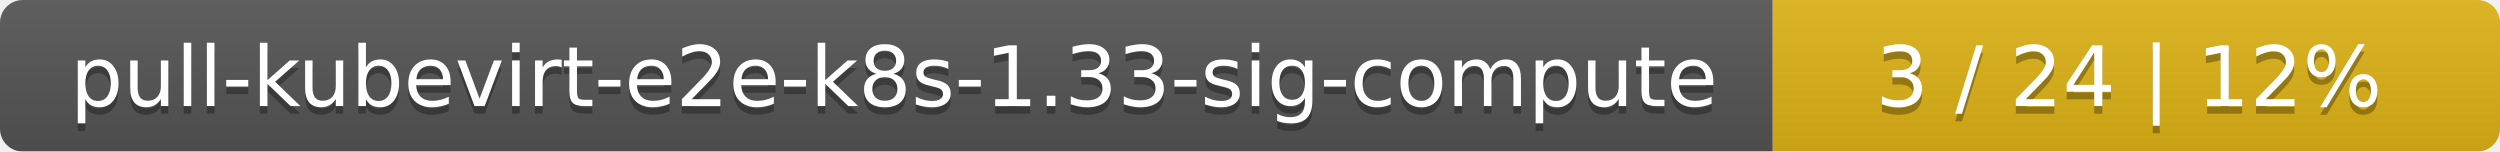
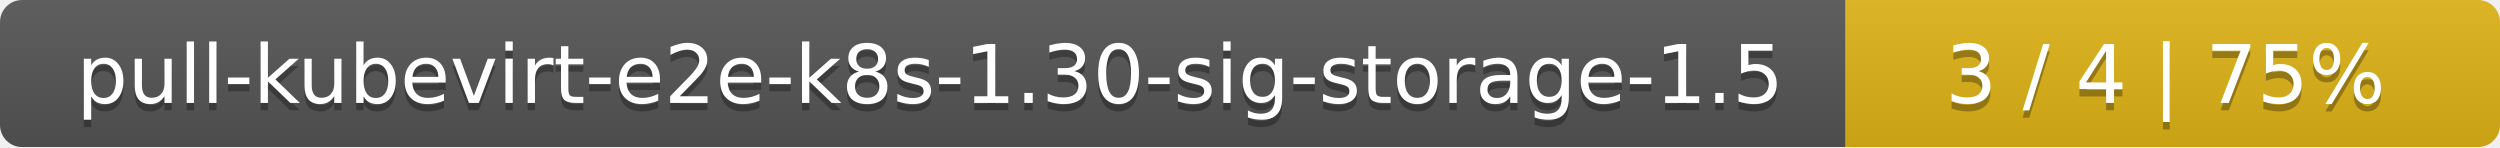
- <svg xmlns="http://www.w3.org/2000/svg" width="330" height="20">
+ <svg xmlns="http://www.w3.org/2000/svg" width="340" height="20">
  <linearGradient id="smooth" x2="0" y2="100%">
    <stop offset="0" stop-color="#bbb" stop-opacity=".1" />
    <stop offset="1" stop-opacity=".1" />
  </linearGradient>
  <mask id="round">
-     <rect width="330" height="20" rx="3" fill="#fff" />
+     <rect width="340" height="20" rx="3" fill="#fff" />
  </mask>
  <g mask="url(#round)">
-     <rect width="234" height="20" fill="#555" />
-     <rect x="234" width="96" height="20" fill="#dfb317" />
-     <rect width="330" height="20" fill="url(#smooth)" />
+     <rect width="251" height="20" fill="#555" />
+     <rect x="251" width="89" height="20" fill="#dfb317" />
+     <rect width="340" height="20" fill="url(#smooth)" />
  </g>
  <g fill="#fff" text-anchor="middle" font-family="DejaVu Sans,Verdana,Geneva,sans-serif" font-size="11">
-     <text x="118" y="15" fill="#010101" fill-opacity=".3">pull-kubevirt-e2e-k8s-1.33-sig-compute</text>
-     <text x="118" y="14">pull-kubevirt-e2e-k8s-1.33-sig-compute</text>
-     <text x="281" y="15" fill="#010101" fill-opacity=".3">3 / 24    |    12%</text>
-     <text x="281" y="14">3 / 24    |    12%</text>
+     <text x="126.5" y="15" fill="#010101" fill-opacity=".3">pull-kubevirt-e2e-k8s-1.30-sig-storage-1.5</text>
+     <text x="126.5" y="14">pull-kubevirt-e2e-k8s-1.30-sig-storage-1.5</text>
+     <text x="294.5" y="15" fill="#010101" fill-opacity=".3">3 / 4    |    75%</text>
+     <text x="294.5" y="14">3 / 4    |    75%</text>
  </g>
</svg>
